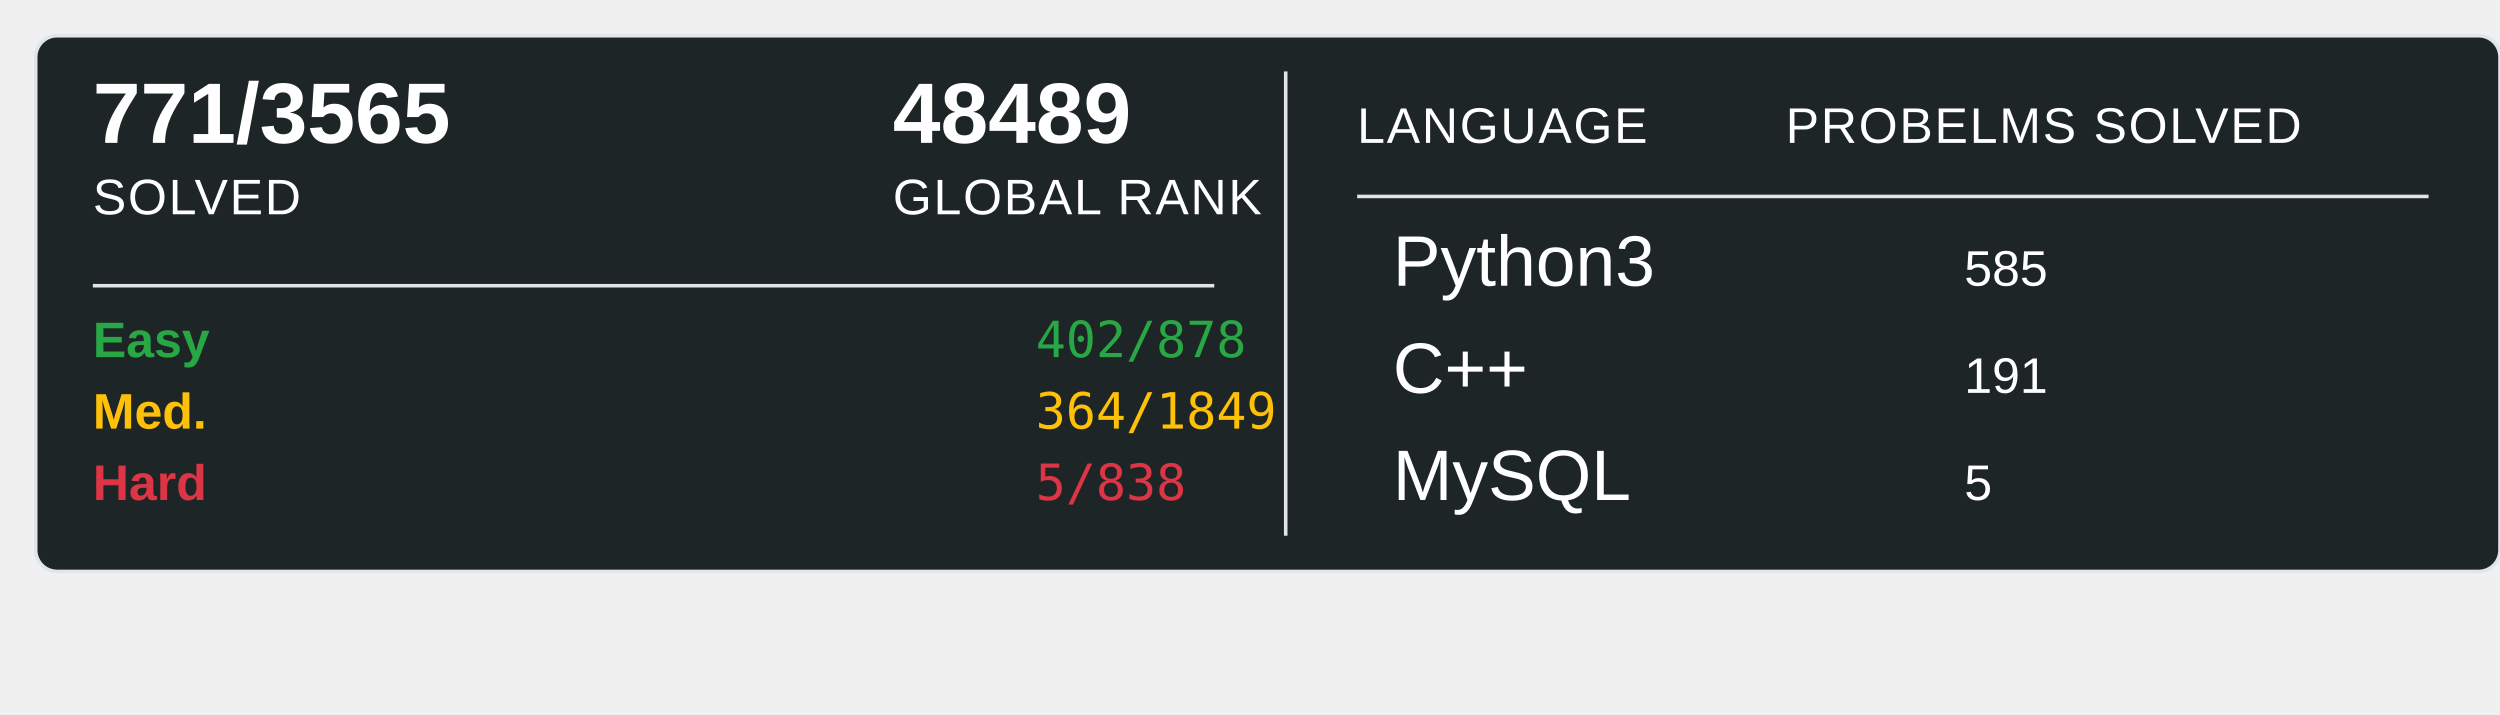
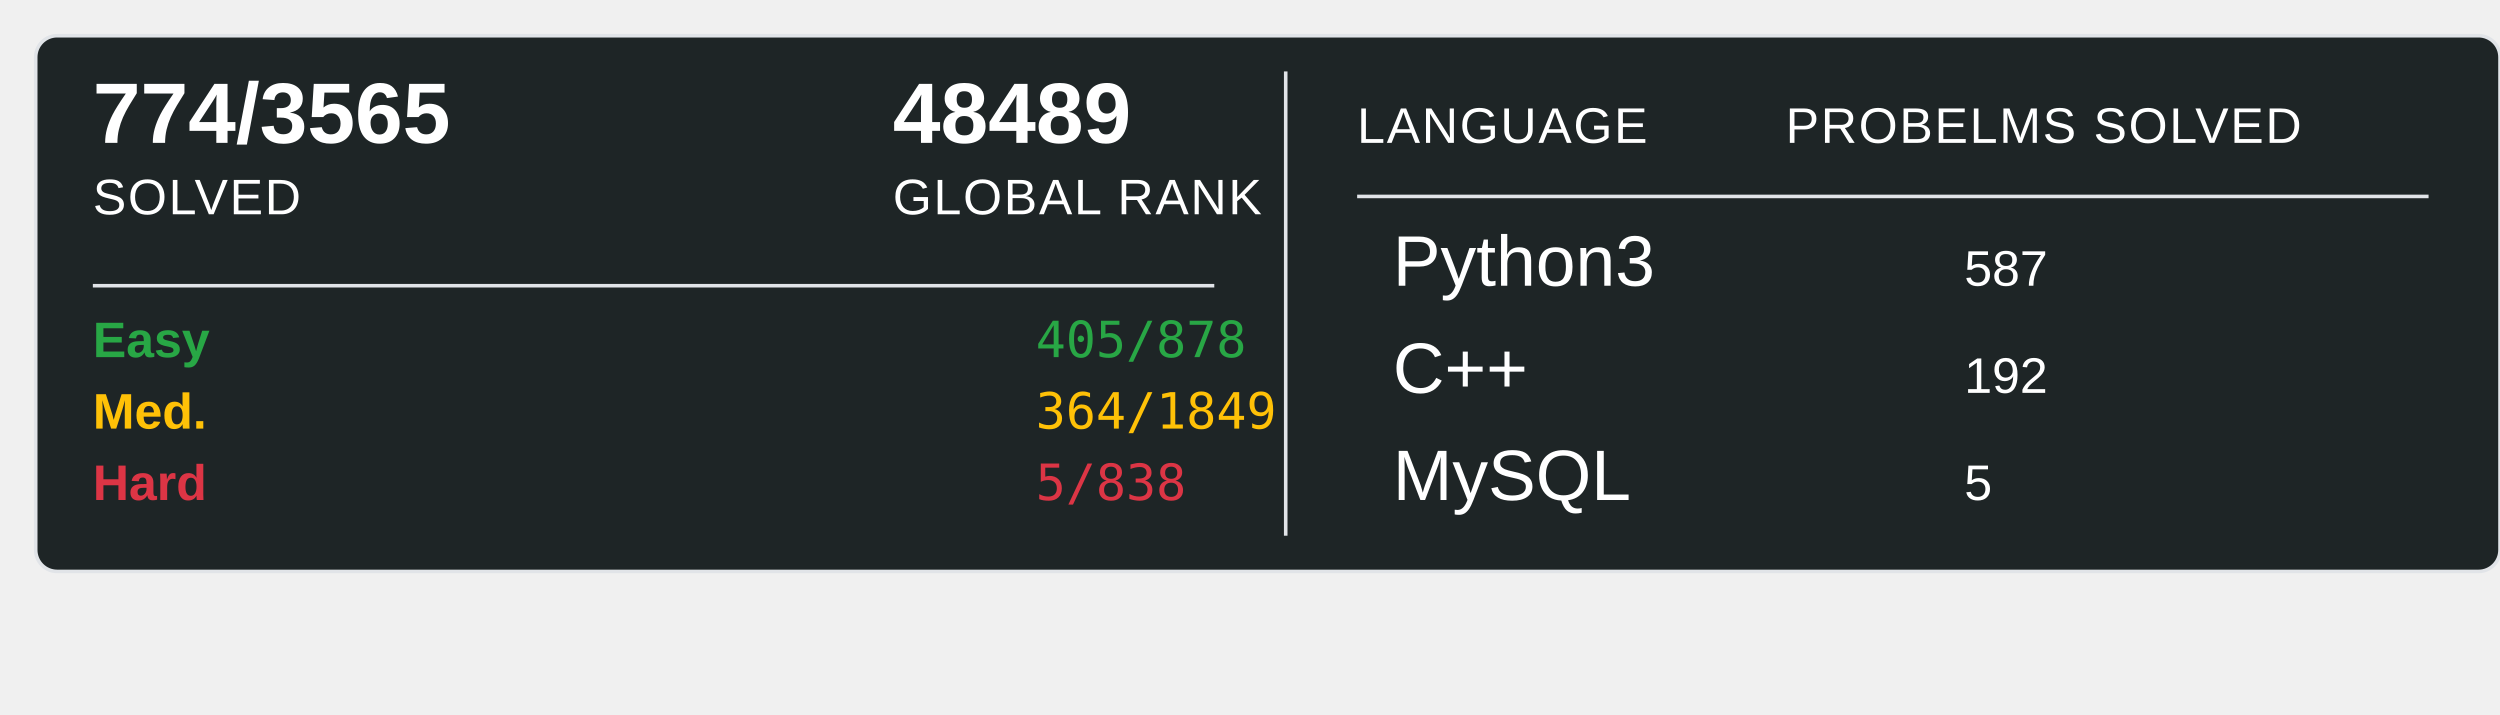
<svg xmlns="http://www.w3.org/2000/svg" width="700" height="200">
  <rect x="10" y="10" width="690" height="150" rx="6" ry="6" fill="#1E2526" stroke="#e1e4e8" stroke-width="1" />
-   <text x="26" y="40" font-family="Arial, sans-serif" font-size="24" font-weight="600" fill="#ffffff">771/3565</text>
+   <text x="26" y="40" font-family="Arial, sans-serif" font-size="24" font-weight="600" fill="#ffffff">774/3565</text>
  <text x="26" y="60" font-family="Arial, sans-serif" font-size="14" fill="#ffffff" text-transform="uppercase" letter-spacing="0.5">SOLVED</text>
  <text x="250" y="40" font-family="Arial, sans-serif" font-size="24" font-weight="600" fill="#ffffff">48489</text>
  <text x="250" y="60" font-family="Arial, sans-serif" font-size="14" fill="#ffffff" text-transform="uppercase" letter-spacing="0.5">GLOBAL RANK</text>
  <line x1="26" y1="80" x2="340" y2="80" stroke="#e1e4e8" stroke-width="1" />
  <text x="26" y="100" font-family="Arial, sans-serif" font-size="14" font-weight="600" fill="#28a745">Easy</text>
-   <text x="290" y="100" font-family="monospace" font-size="14" fill="#28a745">402/878</text>
+   <text x="290" y="100" font-family="monospace" font-size="14" fill="#28a745">405/878</text>
  <text x="26" y="120" font-family="Arial, sans-serif" font-size="14" font-weight="600" fill="#ffc107">Med.</text>
  <text x="290" y="120" font-family="monospace" font-size="14" fill="#ffc107">364/1849</text>
  <text x="26" y="140" font-family="Arial, sans-serif" font-size="14" font-weight="600" fill="#dc3545">Hard</text>
  <text x="290" y="140" font-family="monospace" font-size="14" fill="#dc3545">5/838</text>
  <line x1="360" y1="20" x2="360" y2="150" stroke="#e1e4e8" stroke-width="1" />
  <text x="380" y="40" font-family="Arial, sans-serif" font-size="14" fill="#ffffff" text-transform="uppercase" letter-spacing="0.5">LANGUAGE</text>
  <line x1="380" y1="55" x2="680" y2="55" stroke="#e1e4e8" stroke-width="1" />
  <text x="500" y="40" font-family="Arial, sans-serif" font-size="14" fill="#ffffff" text-transform="uppercase" letter-spacing="0.5">PROBELMS SOLVED</text>
  <text x="390" y="80" font-family="Arial, sans-serif" font-size="20" fill="#ffffff">Python3</text>
-   <text x="550" y="80" font-family="Arial, sans-serif" font-size="14" fill="#ffffff">585</text>
+   <text x="550" y="80" font-family="Arial, sans-serif" font-size="14" fill="#ffffff">587</text>
  <text x="390" y="110" font-family="Arial, sans-serif" font-size="20" fill="#ffffff">C++</text>
-   <text x="550" y="110" font-family="Arial, sans-serif" font-size="14" fill="#ffffff">191</text>
+   <text x="550" y="110" font-family="Arial, sans-serif" font-size="14" fill="#ffffff">192</text>
  <text x="390" y="140" font-family="Arial, sans-serif" font-size="20" fill="#ffffff">MySQL</text>
  <text x="550" y="140" font-family="Arial, sans-serif" font-size="14" fill="#ffffff">5</text>
</svg>
